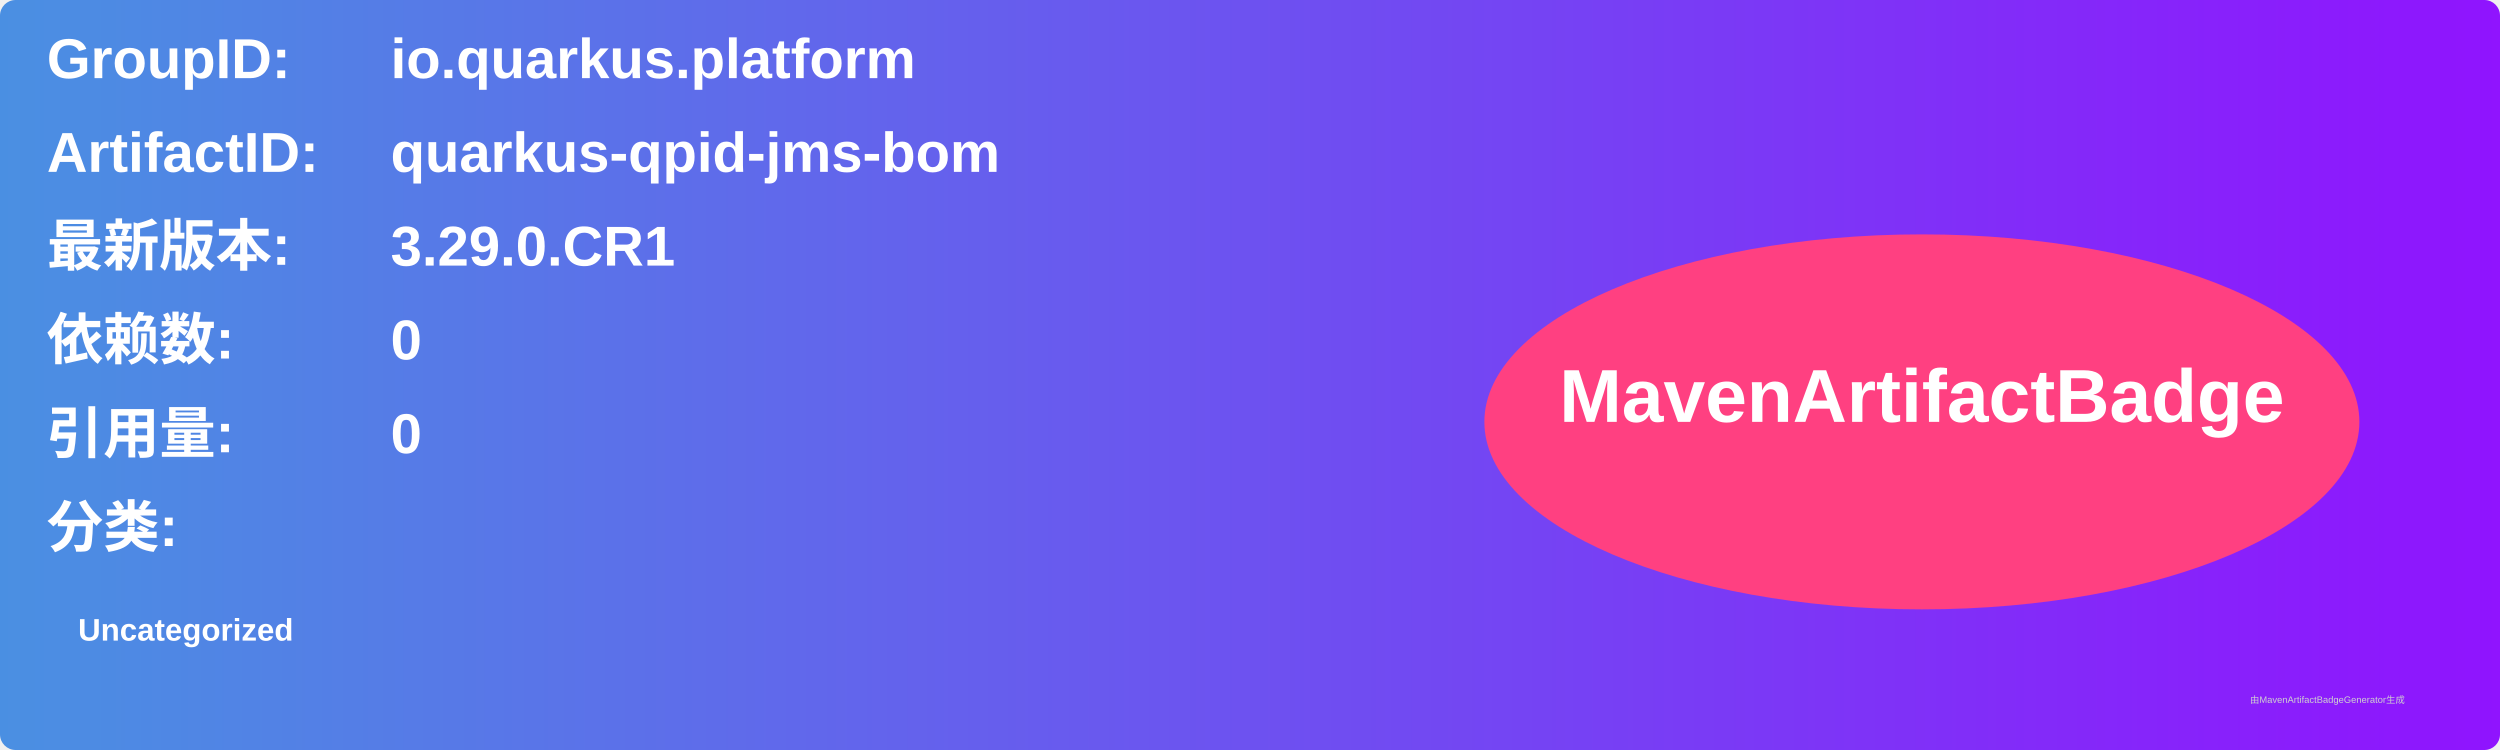
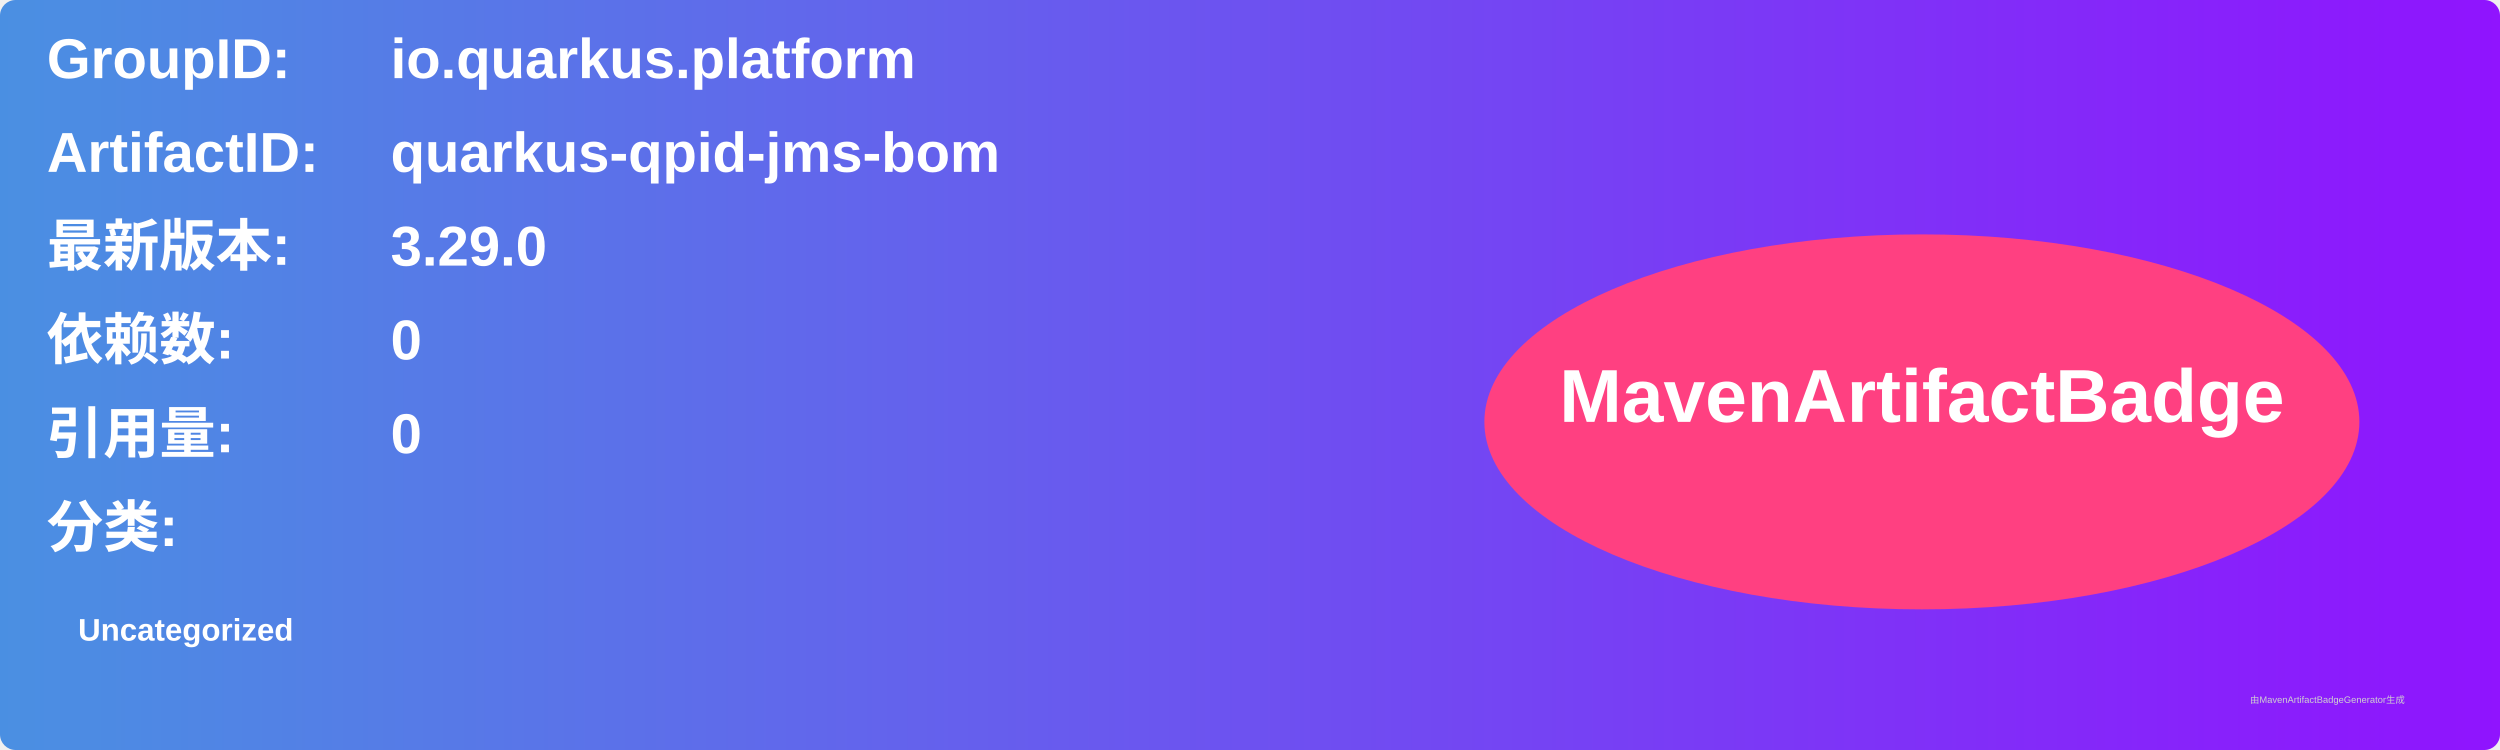
<svg xmlns="http://www.w3.org/2000/svg" width="800" height="240" viewBox="0 0 800 240">
  <linearGradient id="grad" x1="0%" y1="0%" x2="100%" y2="0%">
    <stop offset="0%" stop-color="#4a90e2" />
    <stop offset="100%" stop-color="#9013fe" />
  </linearGradient>
  <rect width="100%" height="100%" rx="5" ry="5" fill="url(#grad)" />
  <g transform="translate(15, 15)">
    <text x="0" y="10" font-family="Arial" font-size="18" fill="white" font-weight="bold" width="260">GroupID:</text>
    <text x="110" y="10" font-family="Arial" font-size="18" fill="white" font-weight="bold" width="460">io.quarkus.platform</text>
    <text x="0" y="40" font-family="Arial" font-size="18" fill="white" font-weight="bold" width="260">ArtifactID:</text>
    <text x="110" y="40" font-family="Arial" font-size="18" fill="white" font-weight="bold" width="460">quarkus-qpid-jms-bom</text>
    <text x="0" y="70" font-family="Arial" font-size="18" fill="white" font-weight="bold">最新版本:</text>
    <text x="110" y="70" font-family="Arial" font-size="18" fill="white" font-weight="bold">
-       <tspan font-weight="bold">3.29.0.CR1</tspan>
+       <tspan font-weight="bold">3.29.0</tspan>
    </text>
    <text x="0" y="100" font-family="Arial" font-size="18" fill="white" font-weight="bold">依赖数: </text>
    <text x="110" y="100" font-family="Arial" font-size="18" fill="white">
      <tspan font-weight="bold">0</tspan>
    </text>
    <text x="0" y="130" font-family="Arial" font-size="18" fill="white" font-weight="bold">引用量: </text>
    <text x="110" y="130" font-family="Arial" font-size="18" fill="white">
      <tspan font-weight="bold">0</tspan>
    </text>
    <text x="0" y="160" font-family="Arial" font-size="18" fill="white" font-weight="bold">分类:</text>
    <text x="10" y="190" font-family="Arial" font-size="10" fill="white">
      <tspan font-weight="bold">Uncategorized</tspan>
    </text>
    <ellipse cx="600" cy="120" rx="140" ry="60" fill="#ff4081" />
    <text x="600" y="120" text-anchor="middle" font-family="Arial" font-size="24" fill="white" font-weight="bold">MavenArtifactBadge</text>
  </g>
  <text x="720" y="225" font-family="Arial" font-size="3" fill="#d0d0d0">由MavenArtifactBadgeGenerator生成</text>
</svg>
